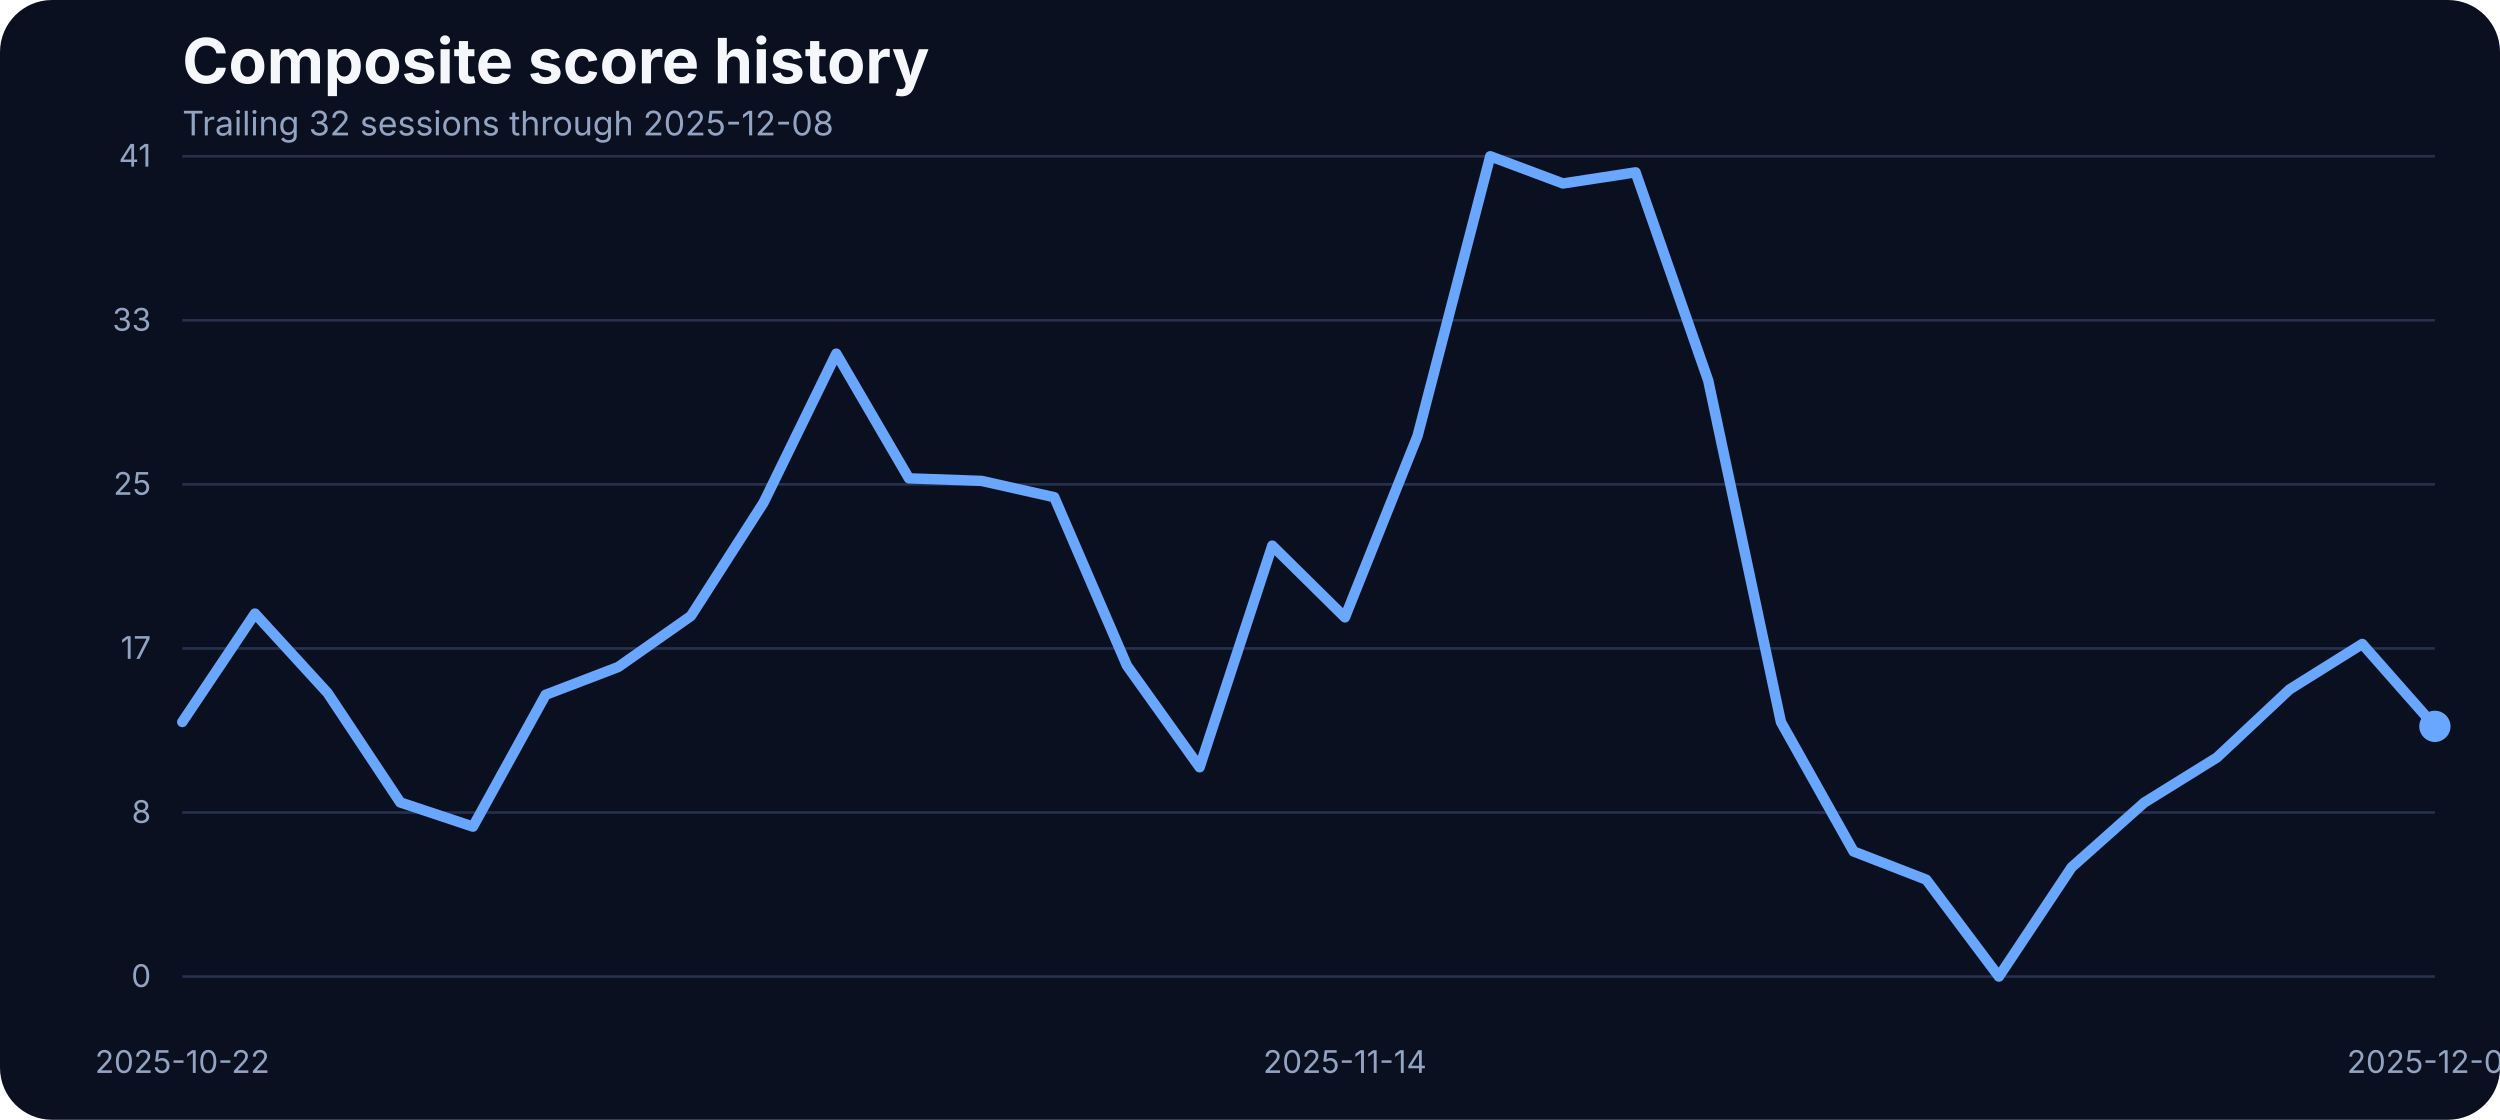
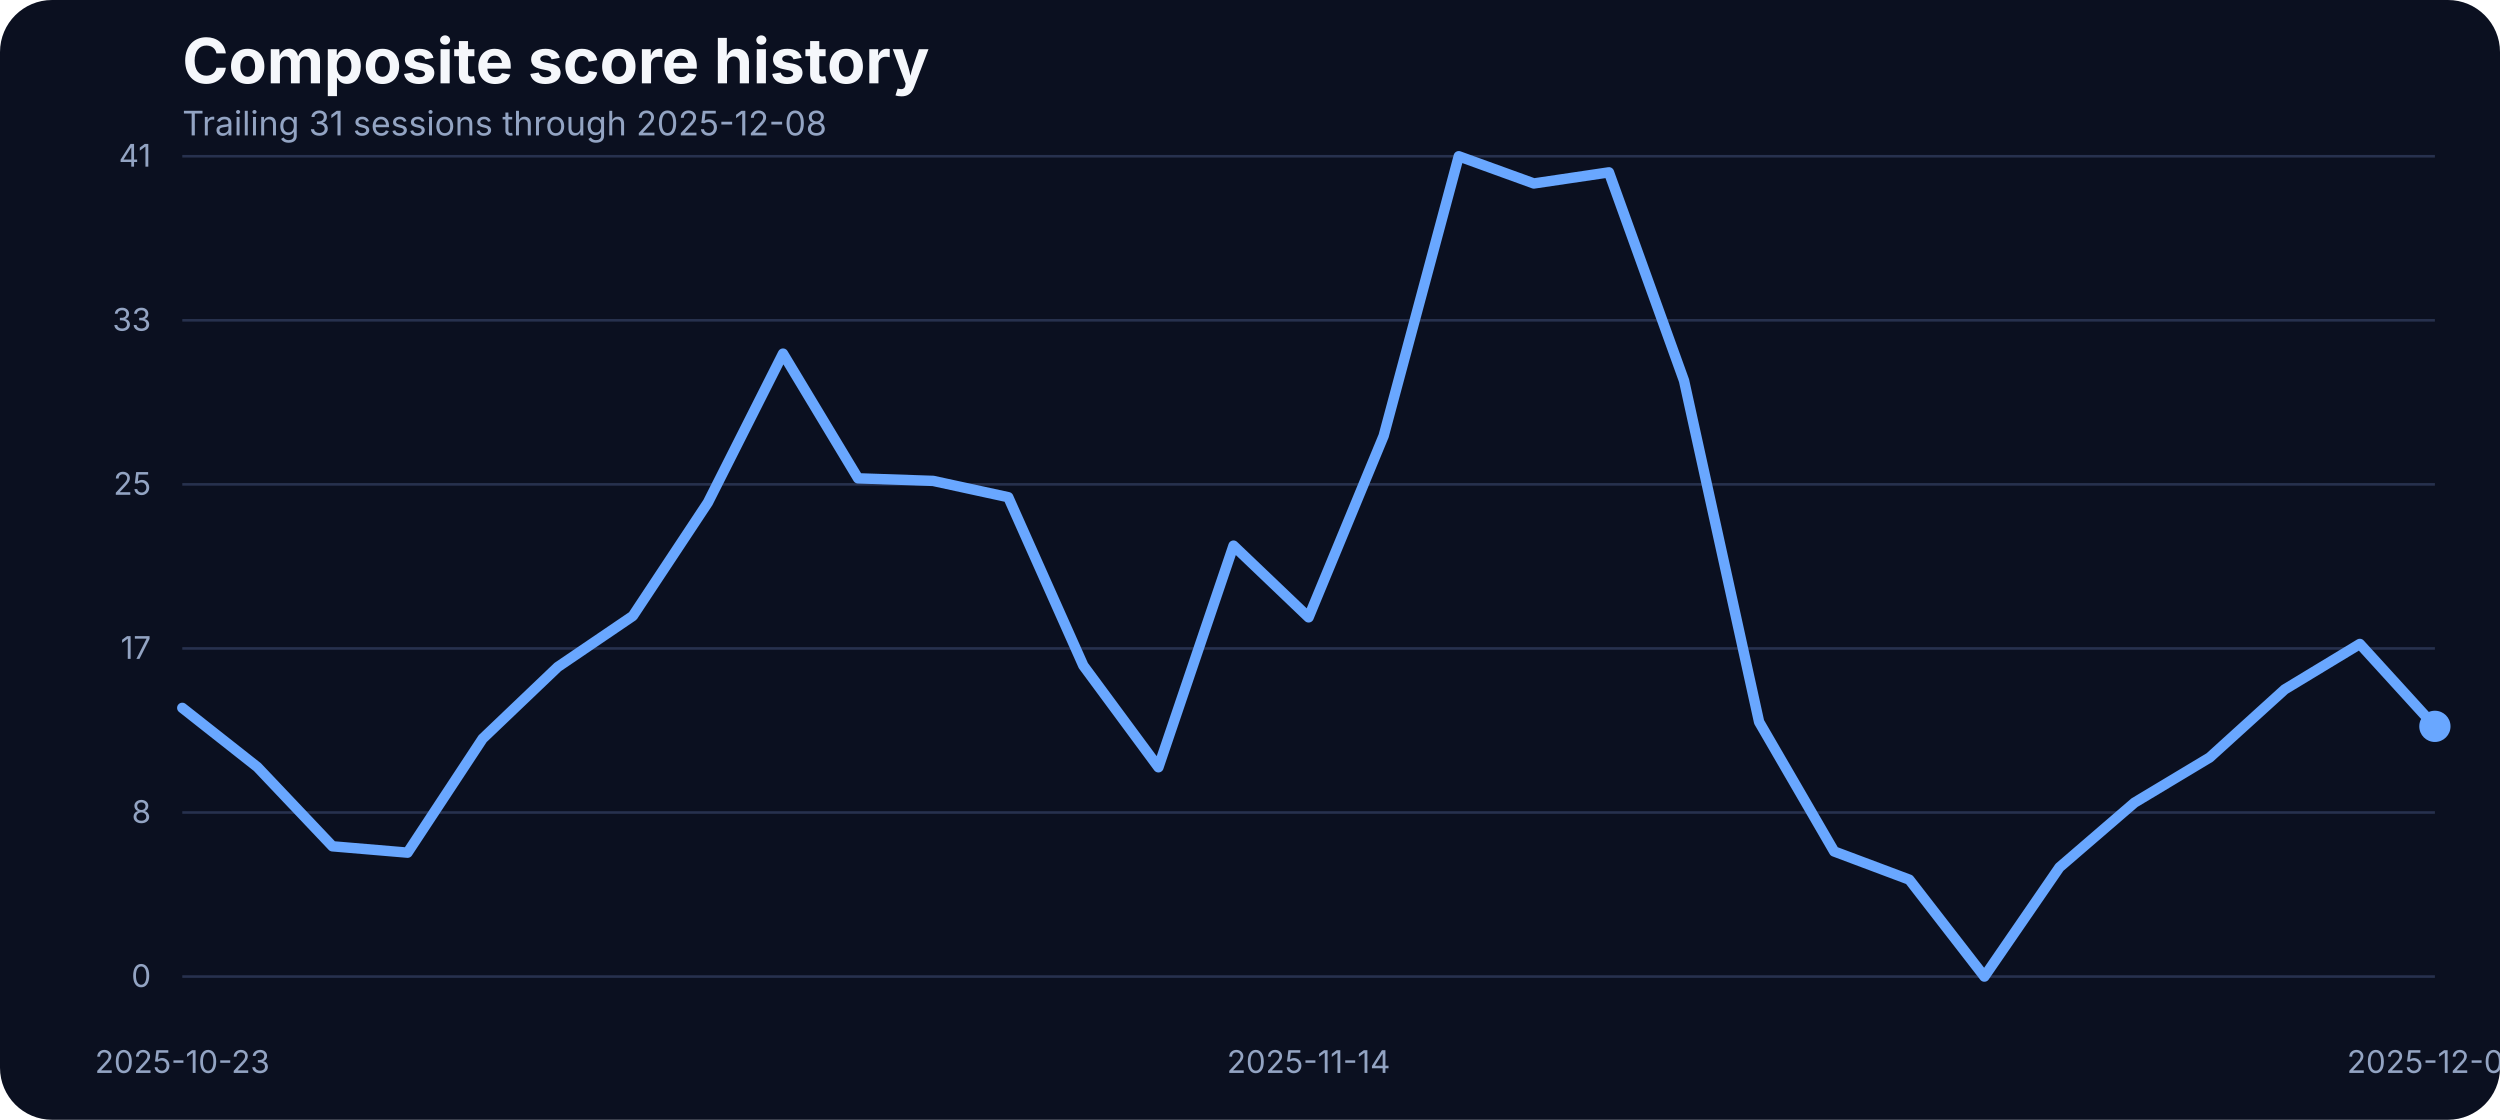
<svg xmlns="http://www.w3.org/2000/svg" width="960" height="430" viewBox="0 0 960 430" role="img" aria-label="Composite score history">
  <rect width="100%" height="100%" fill="#0b1020" rx="20" />
  <text x="70" y="32" fill="#f5f7fb" font-family="Inter, Arial, sans-serif" font-size="24" font-weight="700">Composite score history</text>
-   <text x="70" y="52" fill="#93a4c3" font-family="Inter, Arial, sans-serif" font-size="13">Trailing 32 sessions through 2025-12-08</text>
+   <text x="70" y="52" fill="#93a4c3" font-family="Inter, Arial, sans-serif" font-size="13">Trailing 31 sessions through 2025-12-08</text>
  <line x1="70" x2="935" y1="375.00" y2="375.00" stroke="#27314e" stroke-width="1" />
  <text x="58" y="379.00" text-anchor="end" fill="#93a4c3" font-family="Inter, Arial, sans-serif" font-size="12">0</text>
  <line x1="70" x2="935" y1="312.00" y2="312.00" stroke="#27314e" stroke-width="1" />
  <text x="58" y="316.00" text-anchor="end" fill="#93a4c3" font-family="Inter, Arial, sans-serif" font-size="12">8</text>
  <line x1="70" x2="935" y1="249.00" y2="249.00" stroke="#27314e" stroke-width="1" />
  <text x="58" y="253.00" text-anchor="end" fill="#93a4c3" font-family="Inter, Arial, sans-serif" font-size="12">17</text>
  <line x1="70" x2="935" y1="186.00" y2="186.00" stroke="#27314e" stroke-width="1" />
  <text x="58" y="190.00" text-anchor="end" fill="#93a4c3" font-family="Inter, Arial, sans-serif" font-size="12">25</text>
  <line x1="70" x2="935" y1="123.00" y2="123.00" stroke="#27314e" stroke-width="1" />
  <text x="58" y="127.00" text-anchor="end" fill="#93a4c3" font-family="Inter, Arial, sans-serif" font-size="12">33</text>
  <line x1="70" x2="935" y1="60.00" y2="60.00" stroke="#27314e" stroke-width="1" />
  <text x="58" y="64.00" text-anchor="end" fill="#93a4c3" font-family="Inter, Arial, sans-serif" font-size="12">41</text>
-   <text x="70.00" y="412" text-anchor="middle" fill="#93a4c3" font-family="Inter, Arial, sans-serif" font-size="12">2025-10-22</text>
-   <text x="516.45" y="412" text-anchor="middle" fill="#93a4c3" font-family="Inter, Arial, sans-serif" font-size="12">2025-11-14</text>
+   <text x="70.00" y="412" text-anchor="middle" fill="#93a4c3" font-family="Inter, Arial, sans-serif" font-size="12">2025-10-23</text>
+   <text x="502.50" y="412" text-anchor="middle" fill="#93a4c3" font-family="Inter, Arial, sans-serif" font-size="12">2025-11-14</text>
  <text x="935.00" y="412" text-anchor="middle" fill="#93a4c3" font-family="Inter, Arial, sans-serif" font-size="12">2025-12-08</text>
-   <path d="M 70.00 277.24 L 97.90 235.61 L 125.81 266.11 L 153.71 308.13 L 181.61 317.43 L 209.52 266.80 L 237.42 256.12 L 265.32 236.53 L 293.23 192.98 L 321.13 135.80 L 349.03 183.68 L 376.94 184.67 L 404.84 190.93 L 432.74 255.59 L 460.65 294.63 L 488.55 209.53 L 516.45 237.06 L 544.35 167.36 L 572.26 60.00 L 600.16 70.45 L 628.06 66.18 L 655.97 146.17 L 683.87 277.24 L 711.77 326.96 L 739.68 337.79 L 767.58 375.00 L 795.48 333.06 L 823.39 308.20 L 851.29 290.89 L 879.19 264.74 L 907.10 247.28 L 935.00 278.92" fill="none" stroke="#69a7ff" stroke-width="4" stroke-linecap="round" stroke-linejoin="round" />
+   <path d="M 70.00 271.83 L 98.83 294.55 L 127.67 324.98 L 156.50 327.42 L 185.33 283.65 L 214.17 256.12 L 243.00 236.53 L 271.83 192.98 L 300.67 135.80 L 329.50 183.68 L 358.33 184.67 L 387.17 190.93 L 416.00 255.59 L 444.83 294.63 L 473.67 209.53 L 502.50 237.06 L 531.33 167.36 L 560.17 60.00 L 589.00 70.45 L 617.83 66.18 L 646.67 146.17 L 675.50 277.24 L 704.33 326.96 L 733.17 337.79 L 762.00 375.00 L 790.83 333.06 L 819.67 308.20 L 848.50 290.89 L 877.33 264.74 L 906.17 247.28 L 935.00 278.92" fill="none" stroke="#69a7ff" stroke-width="4" stroke-linecap="round" stroke-linejoin="round" />
  <circle cx="935.00" cy="278.92" r="6" fill="#69a7ff" />
</svg>
